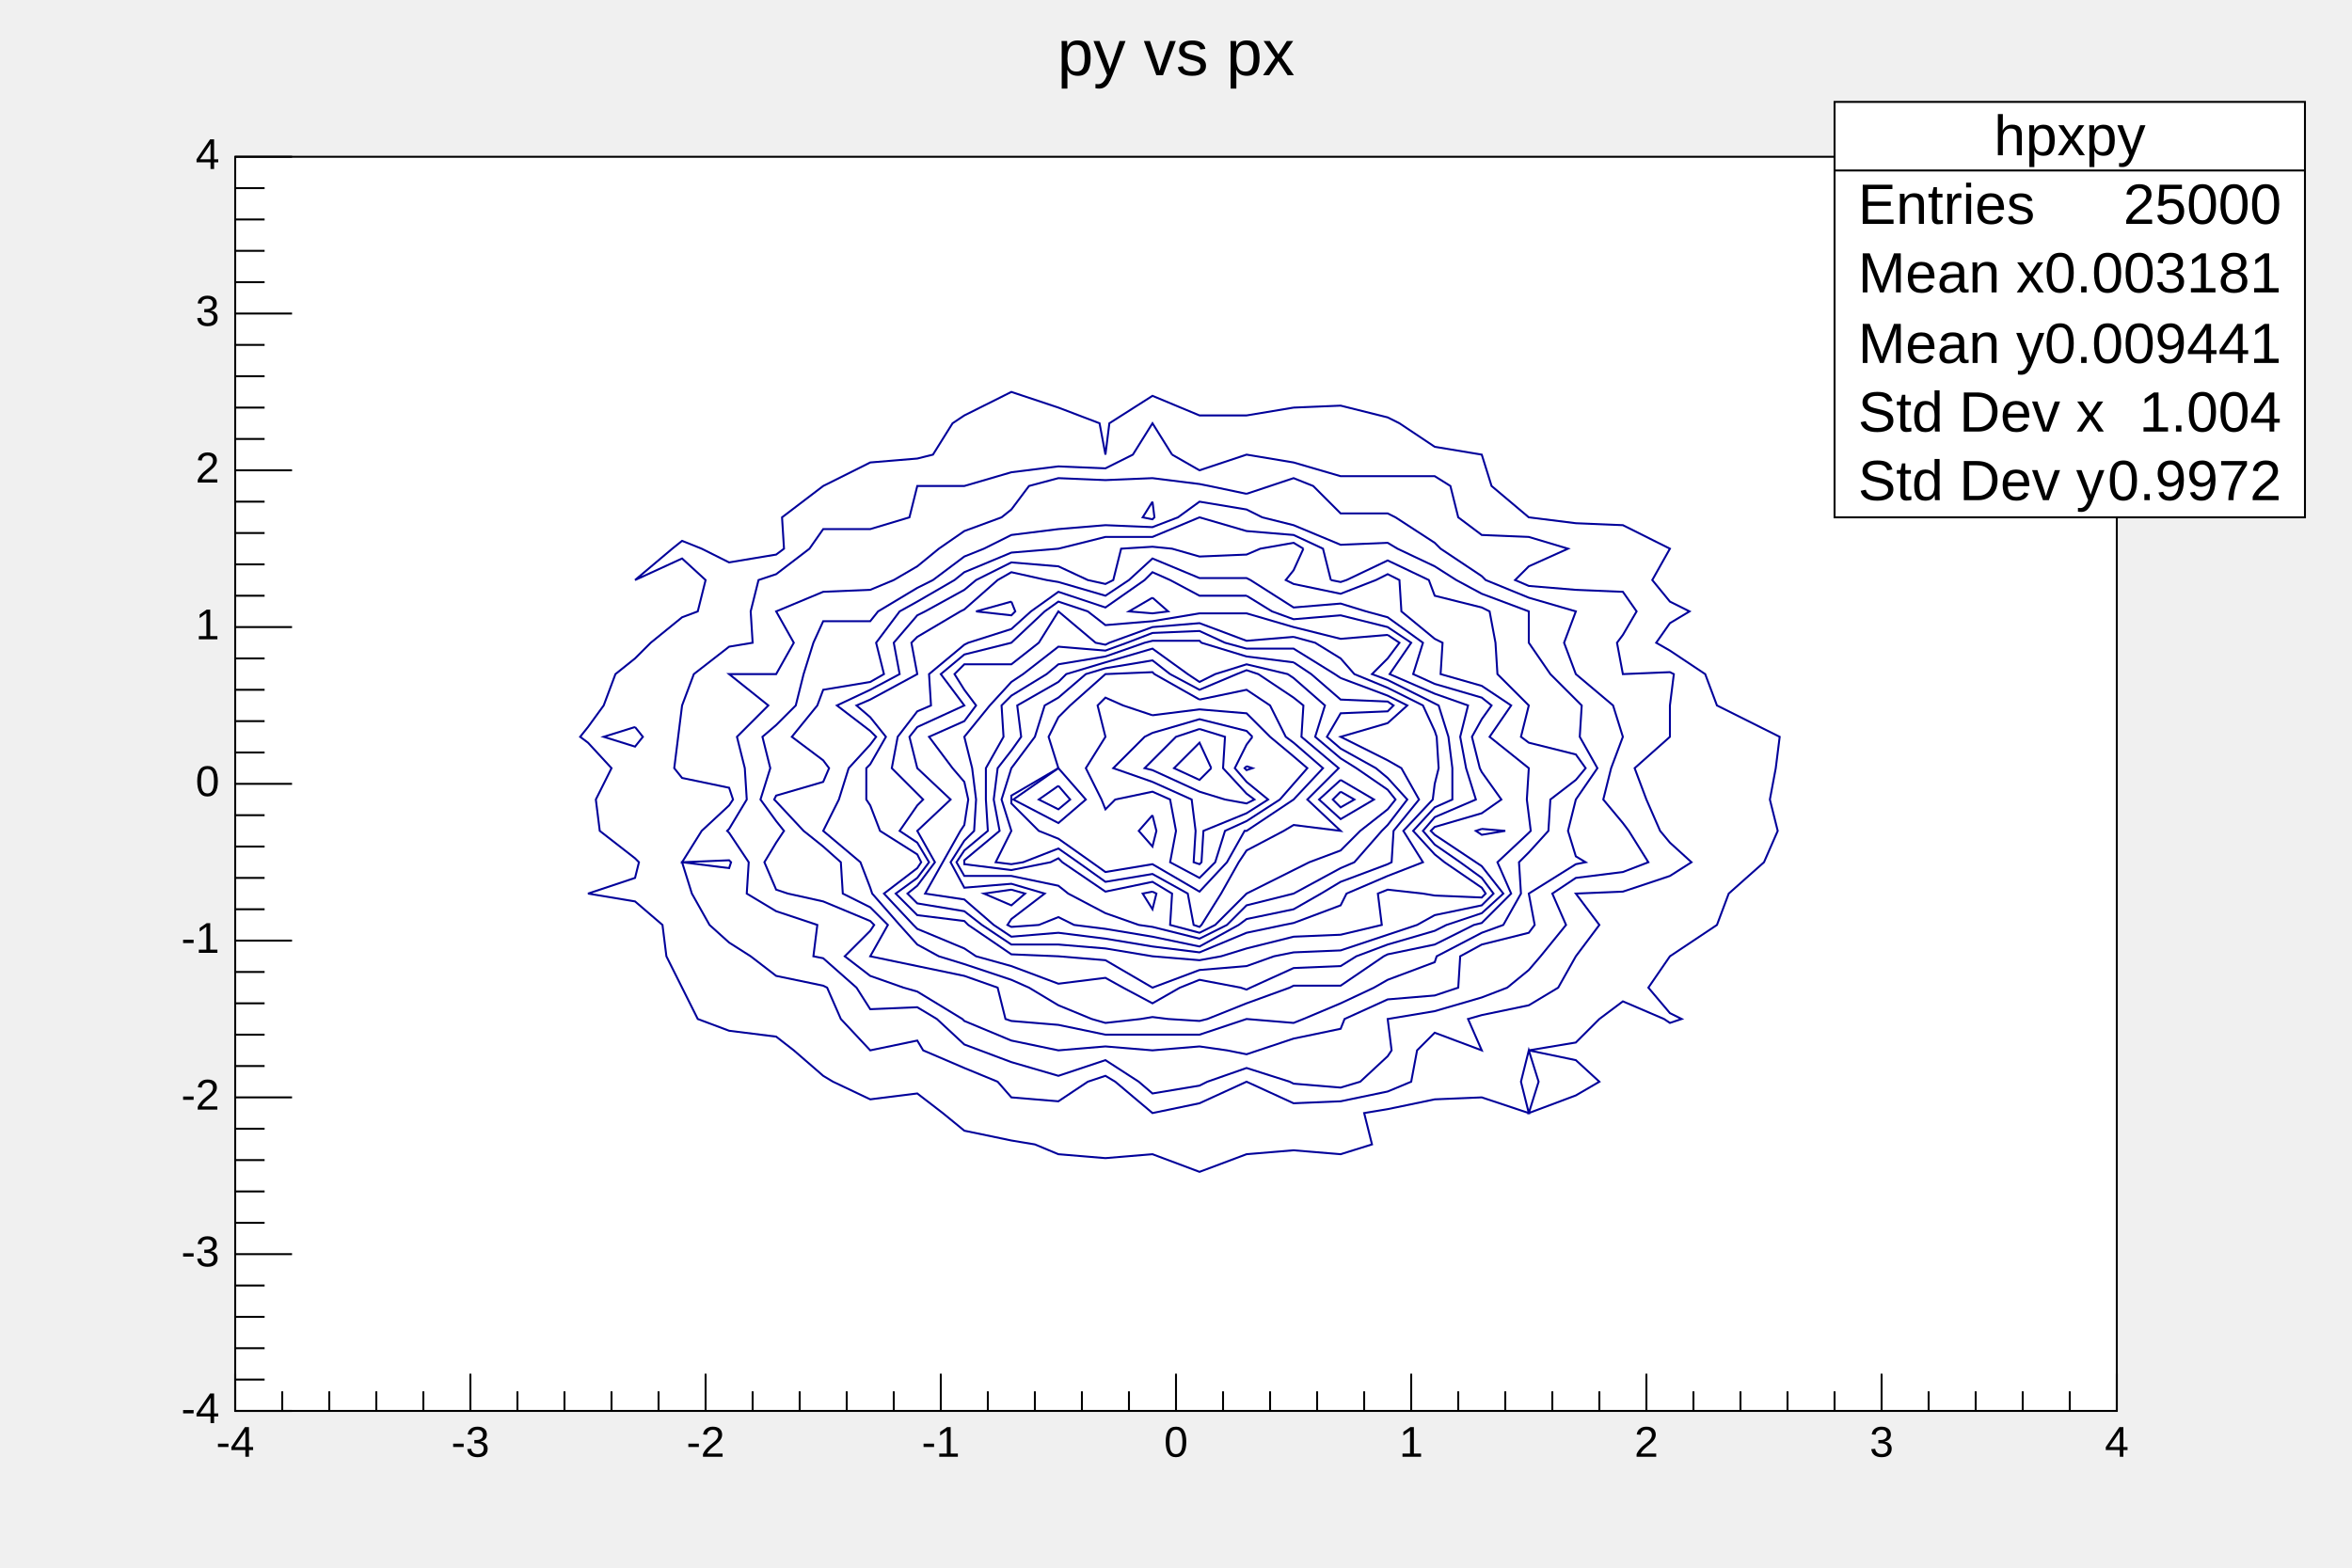
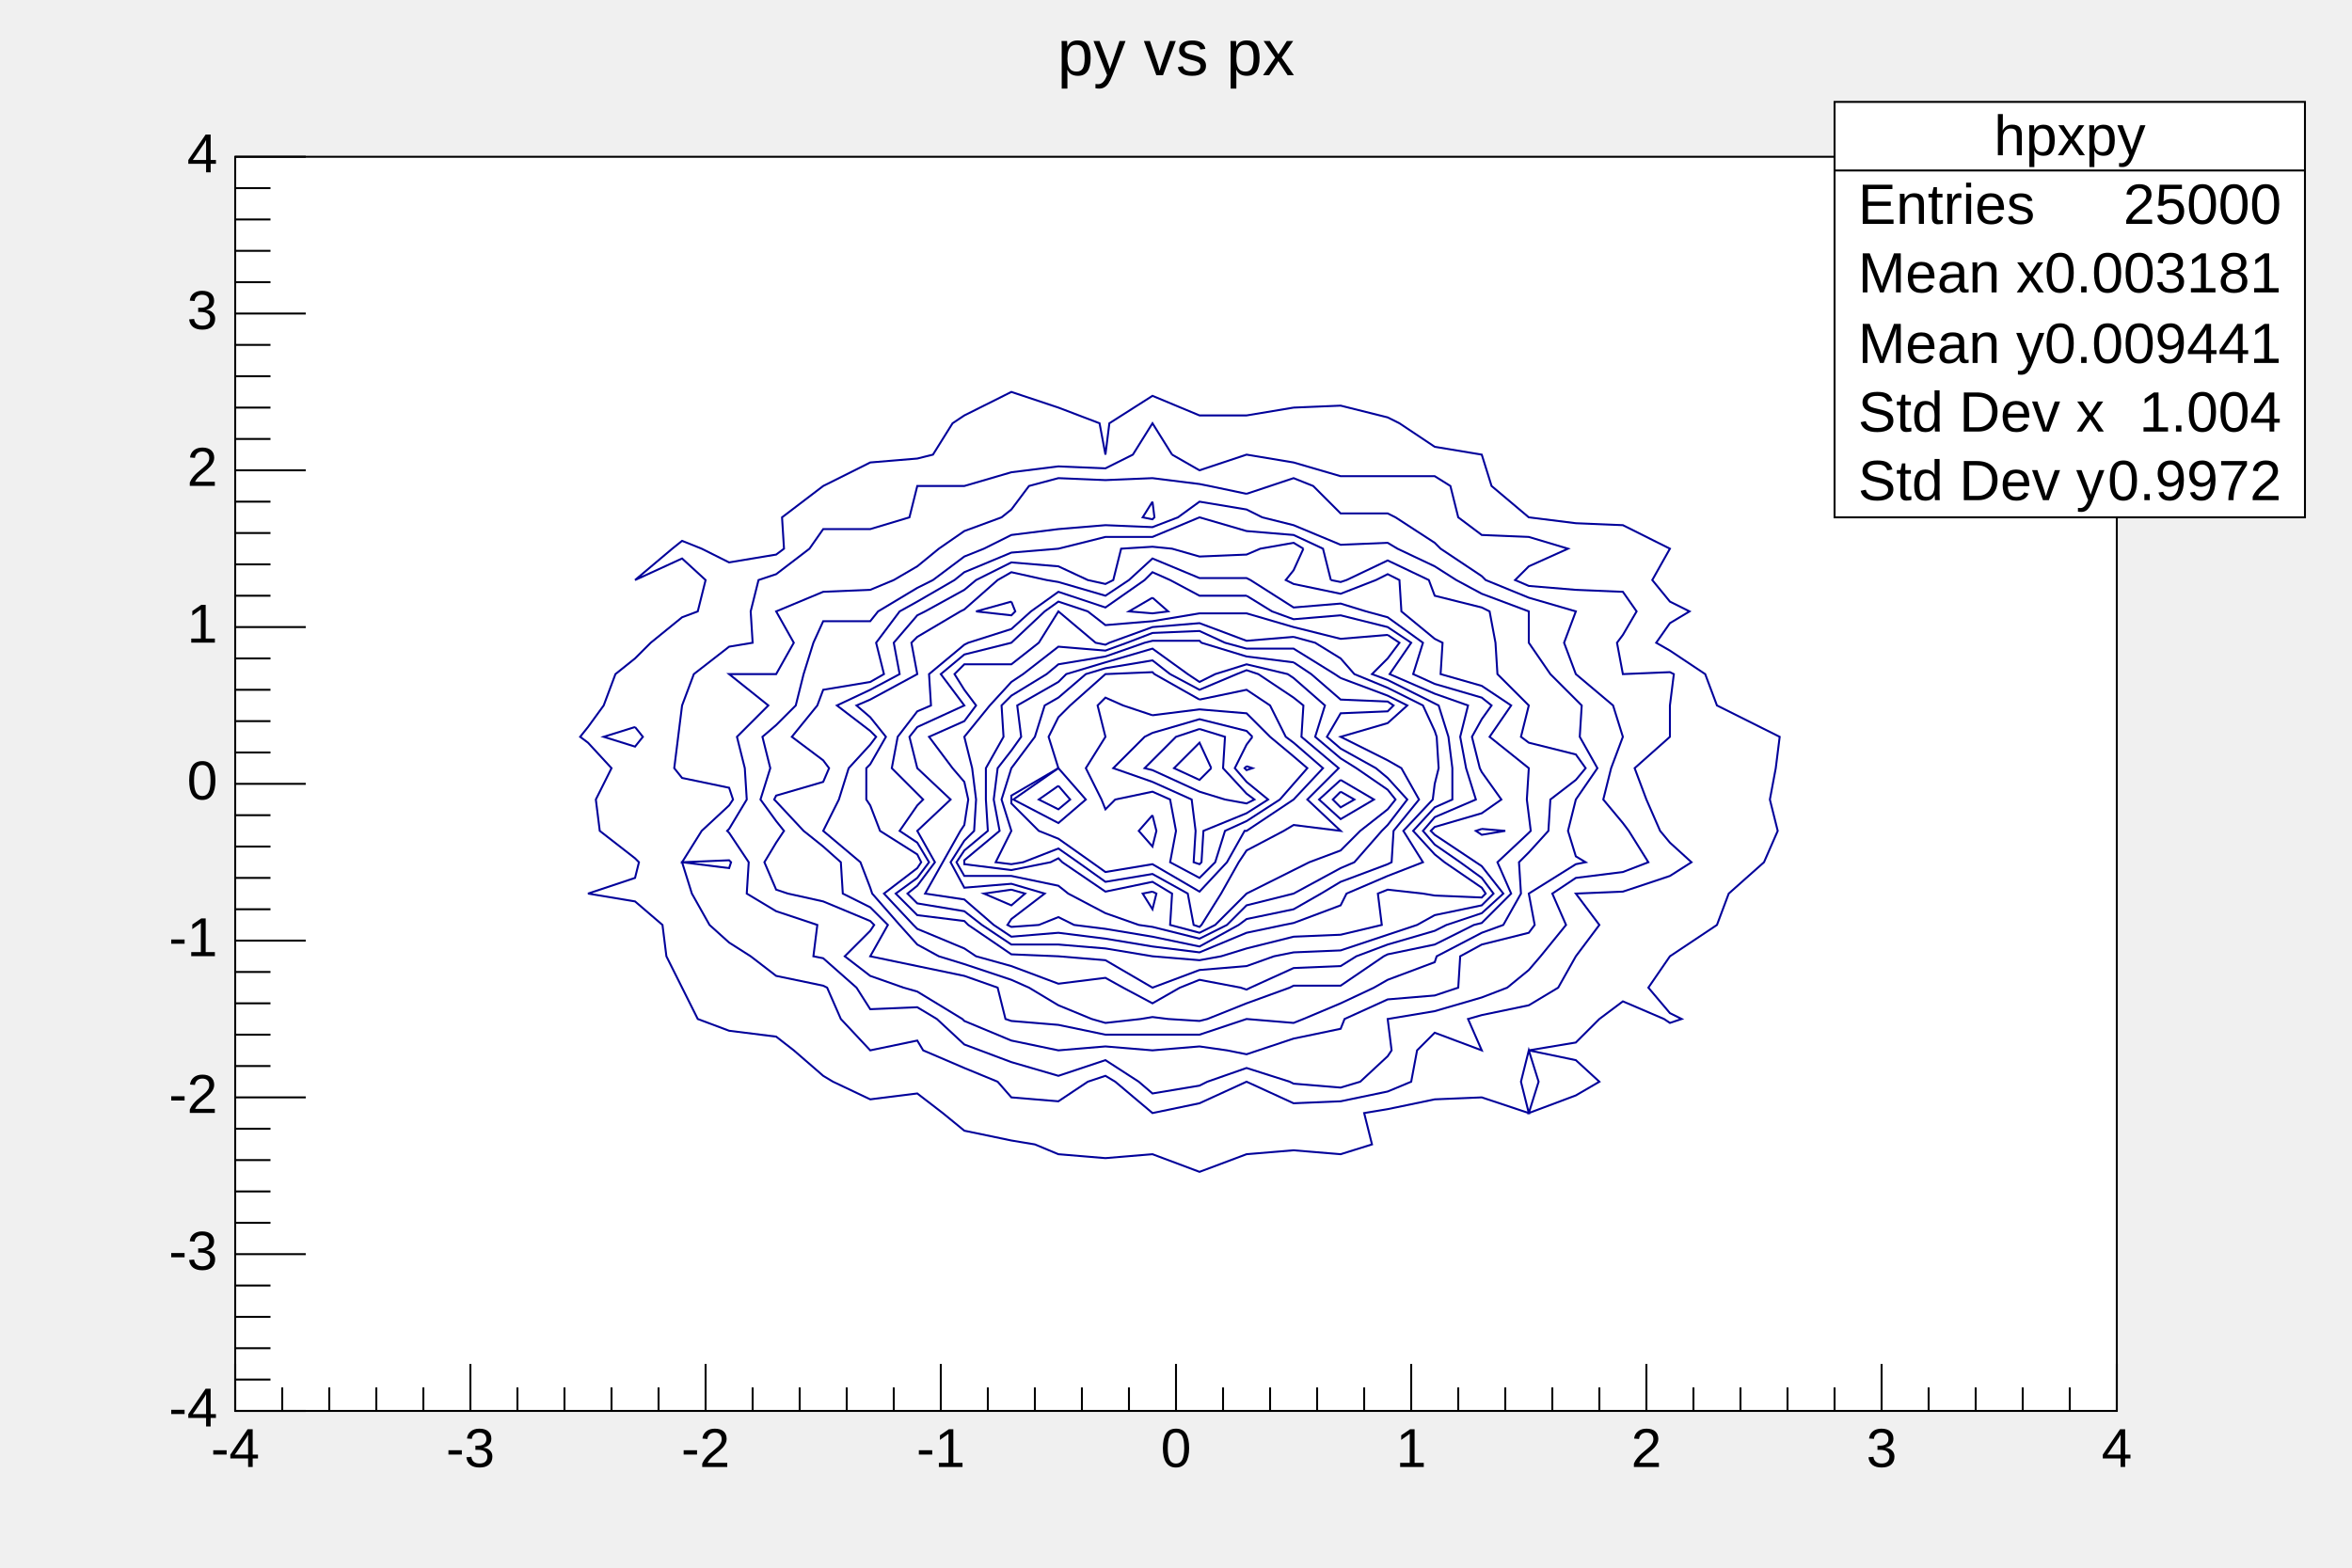
<svg xmlns="http://www.w3.org/2000/svg" viewBox="0 0 1200 800" preserveAspectRatio="none" width="1200" height="800">
  <rect x="0" y="0" width="1200" height="800" style="fill: none;" />
  <g>
    <g transform="translate(120,80)">
      <rect x="0" y="0" width="960" height="640" style="fill: white; stroke: black; stroke-width: 1;" />
      <svg x="0" y="0" overflow="hidden" width="960" height="640" viewBox="0 0 960 640">
        <g objname="hpxpy" objtype="TH2F">
          <path d="M540,128l24,-1l24,6l6,3l18,12l24,4l5,16l19,16l24,3l24,1l24,12l0,0l-9,16l9,11l10,5l-10,6l-7,10l7,4l18,12l6,16l24,12l8,4l-2,16l-3,16l4,16l-7,16l0,0l-18,16l-6,16l0,0l-24,16l0,0l-11,16l11,13l6,3l-6,2l-3,-2l-21,-9l-12,9l-12,12l-24,4l24,5l12,11l-12,7l-24,9l0,0l0,0l5,-16l-5,-16l-4,16l4,16l-24,-8l-24,1l-24,5l-12,2l4,16l-16,5l-24,-2l-24,2l-24,9l-24,-9l-24,2l-24,-2l-12,-5l-12,-2l-24,-5l-11,-9l-13,-10l-24,3l-19,-9l-5,-3l-15,-13l-9,-7l-24,-3l-16,-6l-8,-16l-8,-16l-2,-16l-14,-12l-24,-4l0,0l24,-8l2,-8l-2,-2l-18,-14l-2,-16l8,-16l-12,-13l-4,-3l4,-5l8,-11l6,-16l10,-8l8,-8l16,-13l8,-3l4,-16l-12,-11l-24,11l0,0l0,0l0,0l19,-16l5,-4l10,4l14,7l24,-4l4,-3l-1,-16l21,-16l0,0l24,-12l24,-2l8,-2l10,-16l6,-4l24,-12l24,8l21,8l3,16l2,-16l22,-14l24,10l24,0l24,-4" style="fill: none; stroke: rgb(0,0,154); stroke-width: 1;" />
          <path d="M204,291l-16,5l16,5l4,-5l-4,-5" style="fill: none; stroke: rgb(0,0,154); stroke-width: 1;" />
          <path d="M396,120l0,0l0,0" style="fill: none; stroke: rgb(0,0,154); stroke-width: 1;" />
          <path d="M478,152l14,8l24,-8l0,0l0,0l24,4l24,7l24,0l24,0l8,5l4,16l12,9l24,1l20,6l-20,9l-7,7l7,3l24,2l24,1l7,10l-7,12l-3,4l3,16l24,-1l2,1l-2,16l0,16l0,0l-18,16l6,16l7,16l5,6l11,10l-11,7l-24,8l-24,1l12,16l-12,16l0,0l-9,16l-15,9l-24,5l-7,2l7,16l-24,-9l-9,9l-3,16l-12,5l-24,5l-24,1l-24,-11l-24,11l-24,5l0,0l0,0l-19,-16l-5,-3l-9,3l-15,10l-24,-2l-7,-8l-17,-7l-21,-9l-3,-5l-24,5l0,0l0,0l-15,-16l-7,-16l-2,-1l-24,-5l-13,-10l-11,-7l-10,-9l-9,-16l-5,-16l24,3l1,-3l-1,-1l-24,1l0,0l0,0l10,-16l14,-13l2,-3l-2,-6l-24,-5l-4,-5l2,-16l2,-16l0,0l6,-16l18,-14l12,-2l-1,-16l4,-16l9,-3l17,-13l7,-10l24,0l20,-6l4,-16l0,0l24,0l24,-7l24,-3l24,1l14,-7l10,-16l10,16" style="fill: none; stroke: rgb(0,0,154); stroke-width: 1;" />
          <path d="M636,456l0,0l0,0l0,0" style="fill: none; stroke: rgb(0,0,154); stroke-width: 1;" />
          <path d="M468,136l0,0l0,0" style="fill: none; stroke: rgb(0,0,154); stroke-width: 1;" />
          <path d="M516,172l12,-4l12,-4l10,4l14,14l24,0l4,2l20,13l3,3l21,14l2,2l22,9l24,7l0,0l-6,16l6,16l19,16l5,16l0,0l-6,16l-4,16l10,12l3,4l10,16l-13,5l-24,3l-12,8l7,16l-13,16l-6,7l-11,9l-13,5l-24,7l-24,4l2,16l-2,3l-14,13l-10,3l-24,-2l-2,-1l-22,-7l-20,7l-4,2l-24,4l-7,-6l-17,-11l-24,8l-24,-7l-16,-6l-8,-3l-14,-13l-10,-6l-24,1l-7,-11l-17,-15l-5,-1l2,-16l-21,-7l-15,-9l1,-16l-10,-15l-1,-1l1,-1l9,-15l-1,-16l-4,-16l16,-16l-20,-16l0,0l24,0l9,-16l-9,-16l0,0l24,-10l24,-1l12,-5l12,-7l11,-9l13,-9l19,-7l5,-4l9,-12l15,-4l24,1l24,-1l24,3l5,1l19,4" style="fill: none; stroke: rgb(0,0,154); stroke-width: 1;" />
          <path d="M468,176l-5,8l5,1l1,-1l-1,-8" style="fill: none; stroke: rgb(0,0,154); stroke-width: 1;" />
          <path d="M524,184l16,4l24,10l24,-1l5,3l19,9l11,7l13,7l24,9l0,16l11,16l13,13l3,3l-1,16l9,16l-11,16l0,0l-4,16l4,13l5,3l-5,1l-24,15l3,16l-3,4l-24,6l-11,6l-1,16l-12,4l-24,2l-22,10l-2,5l-24,5l-18,6l-6,2l-10,-2l-14,-2l-24,2l-24,-2l-24,2l0,0l0,0l-24,-5l-24,-10l-1,-1l-23,-14l-7,-2l-17,-6l-13,-10l13,-13l2,-3l-2,-2l-24,-10l-18,-4l-6,-2l-6,-14l6,-10l4,-6l-4,-5l-8,-11l5,-16l-4,-16l7,-6l10,-10l4,-16l5,-16l5,-11l24,0l4,-5l20,-12l8,-4l16,-12l10,-4l14,-7l24,-3l24,-2l24,1l13,-5l11,-8l24,4l8,4" style="fill: none; stroke: rgb(0,0,154); stroke-width: 1;" />
          <path d="M468,456l0,0l0,0" style="fill: none; stroke: rgb(0,0,154); stroke-width: 1;" />
          <path d="M559,216l5,1l3,-1l21,-10l21,10l3,8l24,6l4,2l3,16l1,16l16,16l0,0l-4,16l4,3l24,6l5,7l-5,6l-13,10l-1,16l-10,11l-5,5l1,16l-9,16l-11,4l-23,12l-1,3l-24,9l-7,4l-17,8l-19,8l-5,2l-24,-2l-24,8l-24,0l-24,0l-24,-5l-24,-2l-3,-1l-4,-16l-17,-6l-24,-5l-24,-5l0,0l9,-16l-9,-9l-14,-7l-1,-16l-9,-8l-10,-8l-14,-15l-1,-1l1,-2l24,-7l3,-7l-3,-4l-16,-12l13,-16l3,-8l24,-4l7,-4l-4,-16l12,-16l9,-5l19,-11l5,-4l24,-10l24,-2l0,0l24,-6l24,0l24,-10l24,7l24,2l15,7l4,16" style="fill: none; stroke: rgb(0,0,154); stroke-width: 1;" />
          <path d="M492,184l0,0l0,0" style="fill: none; stroke: rgb(0,0,154); stroke-width: 1;" />
          <path d="M545,200l-5,11l-4,5l4,2l24,5l18,-7l6,-3l6,3l1,16l17,14l4,2l-1,16l21,6l15,10l-11,16l20,16l0,0l-1,16l1,8l1,8l-1,1l-16,15l7,16l-15,15l-4,1l-20,10l-24,5l-2,1l-22,15l-24,0l-2,1l-22,8l-20,8l-4,1l-16,-1l-8,-1l-6,1l-18,2l-7,-2l-17,-7l-15,-9l-9,-4l-24,-8l-13,-4l-11,-6l-9,-10l-14,-16l-1,-3l-5,-13l-19,-16l0,0l8,-16l5,-16l11,-12l3,-4l-3,-3l-17,-13l17,-8l15,-8l-3,-16l12,-14l4,-2l20,-11l6,-5l18,-9l24,2l15,7l9,2l4,-2l4,-16l16,-1l10,1l14,4l24,-1l7,-3l17,-3l5,3" style="fill: none; stroke: rgb(0,0,154); stroke-width: 1;" />
          <path d="M636,343l-3,1l3,2l12,-2l-12,-1" style="fill: none; stroke: rgb(0,0,154); stroke-width: 1;" />
          <path d="M518,216l22,14l24,-2l13,4l11,3l18,13l-5,16l11,5l24,7l5,4l-5,7l-5,9l4,16l1,2l10,14l-10,7l-24,7l-2,2l2,2l21,14l3,2l11,14l-11,10l-18,6l-6,3l-24,7l-16,6l-8,5l-24,1l-22,10l-2,1l-3,-1l-21,-4l-10,4l-14,8l-15,-8l-9,-5l-24,3l-24,-9l-18,-5l-6,-4l-24,-10l-2,-2l-15,-16l17,-13l2,-3l-2,-4l-19,-12l-5,-13l-2,-3l0,-16l2,-2l8,-14l-8,-10l-7,-6l7,-3l24,-13l-3,-16l3,-3l22,-13l2,-1l17,-15l7,-4l18,4l6,1l24,7l12,-8l12,-11l24,10l24,0l2,1" style="fill: none; stroke: rgb(0,0,154); stroke-width: 1;" />
          <path d="M396,227l-18,5l18,2l2,-2l-2,-5" style="fill: none; stroke: rgb(0,0,154); stroke-width: 1;" />
          <path d="M516,224l13,8l11,4l24,-2l24,6l12,8l-11,16l23,10l17,6l-4,16l3,16l5,16l-21,9l-6,7l6,7l13,9l11,8l6,8l-6,6l-24,5l-9,5l-15,5l-24,8l-24,1l-10,2l-14,5l-24,2l-24,9l0,0l0,0l-24,-14l-24,-2l-24,-1l-22,-15l-2,-2l-24,-3l-11,-11l11,-8l6,-8l-6,-10l-9,-6l9,-13l3,-3l-3,-3l-13,-13l3,-16l10,-13l7,-3l-1,-16l18,-15l2,-1l22,-7l10,-9l14,-10l24,8l20,-14l4,-4l9,4l15,8l24,0" style="fill: none; stroke: rgb(0,0,154); stroke-width: 1;" />
          <path d="M468,225l-12,7l12,1l8,-1l-8,-7" style="fill: none; stroke: rgb(0,0,154); stroke-width: 1;" />
          <path d="M588,244l6,4l-6,8l-8,8l8,3l24,12l2,1l5,16l2,16l0,16l-9,4l-11,12l11,12l5,4l19,13l2,3l-2,2l-24,-1l-6,-1l-18,-2l-5,2l2,16l-21,5l-24,1l-24,6l-13,4l-11,2l-24,-2l0,0l-24,-4l-24,-2l-24,0l-15,-10l-9,-7l-24,-4l-5,-5l5,-4l9,-12l-9,-16l0,0l17,-16l-17,-16l-4,-16l4,-5l24,-11l-12,-16l12,-10l24,-6l0,0l17,-16l7,-5l15,5l9,7l24,-2l24,-4l24,0l24,7l24,6l24,-2" style="fill: none; stroke: rgb(0,0,154); stroke-width: 1;" />
          <path d="M540,245l11,3l13,8l7,8l17,7l18,9l6,13l1,3l1,16l-2,8l-1,8l-15,16l10,16l-18,7l-21,9l-3,6l-24,9l-5,1l-19,4l-24,10l-24,-3l-24,-4l-24,-3l-24,2l-9,-6l-15,-13l-20,-3l9,-16l9,-16l2,-3l2,-13l-2,-9l-6,-7l-12,-16l18,-8l6,-8l-6,-8l-5,-8l5,-5l24,0l14,-11l10,-16l19,16l5,1l2,-1l22,-8l24,-2l24,9l24,-2" style="fill: none; stroke: rgb(0,0,154); stroke-width: 1;" />
          <path d="M396,374l-14,2l14,6l7,-6l-7,-2" style="fill: none; stroke: rgb(0,0,154); stroke-width: 1;" />
          <path d="M420,232l0,0l0,0" style="fill: none; stroke: rgb(0,0,154); stroke-width: 1;" />
          <path d="M564,266l24,9l10,5l-10,9l-24,7l24,12l7,4l9,16l-13,16l-1,16l-2,1l-24,9l-10,6l-14,8l-24,5l-4,3l-20,11l-24,-5l-24,-4l-16,-2l-8,-4l-10,4l-14,1l-2,-1l2,-3l17,-13l-17,-5l-24,2l-7,-13l7,-11l5,-5l1,-16l-2,-16l-4,-16l0,0l13,-16l11,-12l6,-4l18,-14l24,2l11,-4l13,-5l24,-1l13,6l11,3l24,0l21,13l3,2" style="fill: none; stroke: rgb(0,0,154); stroke-width: 1;" />
          <path d="M540,258l9,6l15,13l24,1l3,2l-3,3l-24,1l-7,12l7,6l18,10l6,5l10,11l-10,13l-3,3l-14,16l-7,3l-24,13l0,0l-24,6l-10,10l-14,7l-24,-6l-7,-1l-17,-6l-19,-10l-5,-4l-24,-5l-24,0l-4,-7l4,-6l12,-10l-1,-16l0,-16l9,-16l-1,-16l5,-5l18,-11l6,-5l24,-4l20,-7l4,-1l24,0l1,1l23,7l24,3" style="fill: none; stroke: rgb(0,0,154); stroke-width: 1;" />
          <path d="M468,375l-5,1l5,8l2,-8l-2,-1" style="fill: none; stroke: rgb(0,0,154); stroke-width: 1;" />
          <path d="M564,324l-4,4l4,4l7,-4l-7,-4" style="fill: none; stroke: rgb(0,0,154); stroke-width: 1;" />
          <path d="M486,264l6,4l8,-4l16,-5l21,5l3,2l16,14l-5,16l13,11l8,5l16,11l4,5l-4,5l-14,11l-10,10l-16,6l-8,4l-24,12l0,0l-16,16l-8,4l-15,-4l1,-16l-10,-6l-24,5l-22,-15l-2,-2l-4,2l-20,4l-24,-3l0,-1l0,-1l18,-15l-3,-16l2,-16l7,-9l5,-7l-2,-16l21,-12l4,-4l20,-6l24,-7l18,13" style="fill: none; stroke: rgb(0,0,154); stroke-width: 1;" />
          <path d="M564,318l-11,10l11,10l17,-10l-17,-10" style="fill: none; stroke: rgb(0,0,154); stroke-width: 1;" />
          <path d="M477,264l15,8l19,-8l5,-2l6,2l18,12l5,4l-1,16l19,16l-16,16l17,16l0,0l0,0l0,0l-24,-3l-5,3l-19,10l-4,6l-9,16l-10,16l-1,1l-3,-1l-3,-16l-18,-10l-24,4l-14,-10l-10,-7l-18,7l-6,1l-8,-1l8,-16l-5,-16l5,-16l0,0l12,-16l5,-16l7,-4l14,-12l10,-3l24,-4l9,7" style="fill: none; stroke: rgb(0,0,154); stroke-width: 1;" />
          <path d="M420,321l-10,7l10,5l6,-5l-6,-7" style="fill: none; stroke: rgb(0,0,154); stroke-width: 1;" />
          <path d="M492,277l24,-5l12,8l8,16l4,3l15,13l-15,16l0,0l-24,16l-1,0l-9,16l-14,15l-24,-14l-24,4l-7,-5l-17,-12l-10,-4l-14,-14l0,-2l0,-2l24,-14l-5,-16l5,-10l6,-6l18,-16l0,0l24,-1l1,1l23,13" style="fill: none; stroke: rgb(0,0,154); stroke-width: 1;" />
          <path d="M468,336l-7,8l7,8l2,-8l-2,-8" style="fill: none; stroke: rgb(0,0,154); stroke-width: 1;" />
          <path d="M420,312l-23,16l23,12l14,-12l-14,-16" style="fill: none; stroke: rgb(0,0,154); stroke-width: 1;" />
          <path d="M468,285l24,-3l24,2l12,12l12,10l7,6l-7,8l-7,8l-17,11l-11,5l-5,16l-8,8l-15,-8l3,-16l-3,-16l-9,-4l-19,4l-5,5l-2,-5l-8,-16l10,-16l-4,-16l4,-4l9,4l15,5" style="fill: none; stroke: rgb(0,0,154); stroke-width: 1;" />
          <path d="M516,311l-1,1l1,1l3,-1l-3,-1" style="fill: none; stroke: rgb(0,0,154); stroke-width: 1;" />
          <path d="M519,296l-3,4l-6,12l6,7l11,9l-11,7l-22,9l-1,16l-1,1l-3,-1l1,-16l-2,-16l-20,-9l-20,-7l16,-16l4,-2l24,-7l24,6l3,3" style="fill: none; stroke: rgb(0,0,154); stroke-width: 1;" />
          <path d="M492,292l13,4l-1,16l12,13l4,3l-4,2l-11,-2l-13,-4l-24,-11l-4,-1l4,-4l12,-12l12,-4" style="fill: none; stroke: rgb(0,0,154); stroke-width: 1;" />
          <path d="M498,312l-6,6l-13,-6l13,-13l6,13" style="fill: none; stroke: rgb(0,0,154); stroke-width: 1;" />
          <path d="M492,312l0,0l0,0l0,0l0,0" style="fill: none; stroke: rgb(0,0,154); stroke-width: 1;" />
        </g>
      </svg>
      <g>
        <g transform="translate(0,640)">
-           <path d="M0,-19v19m24,-10v10m24,-10v10m24,-10v10m24,-10v10m24,-19v19m24,-10v10m24,-10v10m24,-10v10m24,-10v10m24,-19v19m24,-10v10m24,-10v10m24,-10v10m24,-10v10m24,-19v19m24,-10v10m24,-10v10m24,-10v10m24,-10v10m24,-19v19m24,-10v10m24,-10v10m24,-10v10m24,-10v10m24,-19v19m24,-10v10m24,-10v10m24,-10v10m24,-10v10m24,-19v19m24,-10v10m24,-10v10m24,-10v10m24,-10v10m24,-19v19m24,-10v10m24,-10v10m24,-10v10m24,-10v10m24,-19v19" style="stroke: black; stroke-width: 1;" />
-           <g font-family="Arial" font-size="22" space="preserve">
-             <text fill="black" x="0" y="8" dy=".7em" style="text-anchor: middle;">-4</text>
-             <text fill="black" x="120" y="8" dy=".7em" style="text-anchor: middle;">-3</text>
-             <text fill="black" x="240" y="8" dy=".7em" style="text-anchor: middle;">-2</text>
-             <text fill="black" x="360" y="8" dy=".7em" style="text-anchor: middle;">-1</text>
-             <text fill="black" x="480" y="8" dy=".7em" style="text-anchor: middle;">0</text>
-             <text fill="black" x="600" y="8" dy=".7em" style="text-anchor: middle;">1</text>
-             <text fill="black" x="720" y="8" dy=".7em" style="text-anchor: middle;">2</text>
-             <text fill="black" x="840" y="8" dy=".7em" style="text-anchor: middle;">3</text>
-             <text fill="black" x="960" y="8" dy=".7em" style="text-anchor: middle;">4</text>
+           <path d="M0,-24v24m24,-12v12m24,-12v12m24,-12v12m24,-12v12m24,-24v24m24,-12v12m24,-12v12m24,-12v12m24,-12v12m24,-24v24m24,-12v12m24,-12v12m24,-12v12m24,-12v12m24,-24v24m24,-12v12m24,-12v12m24,-12v12m24,-12v12m24,-24v24m24,-12v12m24,-12v12m24,-12v12m24,-12v12m24,-24v24m24,-12v12m24,-12v12m24,-12v12m24,-12v12m24,-24v24m24,-12v12m24,-12v12m24,-12v12m24,-12v12m24,-24v24m24,-12v12m24,-12v12m24,-12v12m24,-12v12m24,-24v24" style="stroke: black; stroke-width: 1;" />
+           <g font-family="Arial" font-size="28" space="preserve">
+             <text fill="black" x="0" y="9" dy=".7em" style="text-anchor: middle;">-4</text>
+             <text fill="black" x="120" y="9" dy=".7em" style="text-anchor: middle;">-3</text>
+             <text fill="black" x="240" y="9" dy=".7em" style="text-anchor: middle;">-2</text>
+             <text fill="black" x="360" y="9" dy=".7em" style="text-anchor: middle;">-1</text>
+             <text fill="black" x="480" y="9" dy=".7em" style="text-anchor: middle;">0</text>
+             <text fill="black" x="600" y="9" dy=".7em" style="text-anchor: middle;">1</text>
+             <text fill="black" x="720" y="9" dy=".7em" style="text-anchor: middle;">2</text>
+             <text fill="black" x="840" y="9" dy=".7em" style="text-anchor: middle;">3</text>
+             <text fill="black" x="960" y="9" dy=".7em" style="text-anchor: middle;">4</text>
          </g>
        </g>
        <g>
-           <path d="M29,640h-29m15,-16h-15m15,-16h-15m15,-16h-15m15,-16h-15m29,-16h-29m15,-16h-15m15,-16h-15m15,-16h-15m15,-16h-15m29,-16h-29m15,-16h-15m15,-16h-15m15,-16h-15m15,-16h-15m29,-16h-29m15,-16h-15m15,-16h-15m15,-16h-15m15,-16h-15m29,-16h-29m15,-16h-15m15,-16h-15m15,-16h-15m15,-16h-15m29,-16h-29m15,-16h-15m15,-16h-15m15,-16h-15m15,-16h-15m29,-16h-29m15,-16h-15m15,-16h-15m15,-16h-15m15,-16h-15m29,-16h-29m15,-16h-15m15,-16h-15m15,-16h-15m15,-16h-15m29,-16h-29" style="stroke: black; stroke-width: 1;" />
-           <g font-family="Arial" font-size="22" space="preserve">
-             <text fill="black" x="-8" y="640" style="text-anchor: end; dominant-baseline: middle;">-4</text>
-             <text fill="black" x="-8" y="560" style="text-anchor: end; dominant-baseline: middle;">-3</text>
-             <text fill="black" x="-8" y="480" style="text-anchor: end; dominant-baseline: middle;">-2</text>
-             <text fill="black" x="-8" y="400" style="text-anchor: end; dominant-baseline: middle;">-1</text>
-             <text fill="black" x="-8" y="320" style="text-anchor: end; dominant-baseline: middle;">0</text>
-             <text fill="black" x="-8" y="240" style="text-anchor: end; dominant-baseline: middle;">1</text>
-             <text fill="black" x="-8" y="160" style="text-anchor: end; dominant-baseline: middle;">2</text>
-             <text fill="black" x="-8" y="80" style="text-anchor: end; dominant-baseline: middle;">3</text>
-             <text fill="black" x="-8" y="0" style="text-anchor: end; dominant-baseline: middle;">4</text>
+           <path d="M36,640h-36m18,-16h-18m18,-16h-18m18,-16h-18m18,-16h-18m36,-16h-36m18,-16h-18m18,-16h-18m18,-16h-18m18,-16h-18m36,-16h-36m18,-16h-18m18,-16h-18m18,-16h-18m18,-16h-18m36,-16h-36m18,-16h-18m18,-16h-18m18,-16h-18m18,-16h-18m36,-16h-36m18,-16h-18m18,-16h-18m18,-16h-18m18,-16h-18m36,-16h-36m18,-16h-18m18,-16h-18m18,-16h-18m18,-16h-18m36,-16h-36m18,-16h-18m18,-16h-18m18,-16h-18m18,-16h-18m36,-16h-36m18,-16h-18m18,-16h-18m18,-16h-18m18,-16h-18m36,-16h-36" style="stroke: black; stroke-width: 1;" />
+           <g font-family="Arial" font-size="28" space="preserve">
+             <text fill="black" x="-9" y="640" style="text-anchor: end; dominant-baseline: middle;">-4</text>
+             <text fill="black" x="-9" y="560" style="text-anchor: end; dominant-baseline: middle;">-3</text>
+             <text fill="black" x="-9" y="480" style="text-anchor: end; dominant-baseline: middle;">-2</text>
+             <text fill="black" x="-9" y="400" style="text-anchor: end; dominant-baseline: middle;">-1</text>
+             <text fill="black" x="-9" y="320" style="text-anchor: end; dominant-baseline: middle;">0</text>
+             <text fill="black" x="-9" y="240" style="text-anchor: end; dominant-baseline: middle;">1</text>
+             <text fill="black" x="-9" y="160" style="text-anchor: end; dominant-baseline: middle;">2</text>
+             <text fill="black" x="-9" y="80" style="text-anchor: end; dominant-baseline: middle;">3</text>
+             <text fill="black" x="-9" y="0" style="text-anchor: end; dominant-baseline: middle;">4</text>
          </g>
        </g>
      </g>
    </g>
    <g objname="title" objtype="TPaveText" transform="translate(336,8)" font-family="Arial" font-size="33" space="preserve">
      <path d="M0,0h528v40h-528z" style="fill: none;" />
      <text text-anchor="middle" x="0" y="0" fill="black" transform="translate(264,21)" dominant-baseline="middle" opacity="1">py vs px</text>
    </g>
    <g objname="stats" objtype="TPaveStats" transform="translate(936,52)" font-family="Arial" font-size="29" space="preserve">
      <path d="M0,0h240v212h-240z" style="fill: white; stroke: black; stroke-width: 1;" />
      <text text-anchor="middle" x="0" y="0" fill="black" transform="translate(120,19)" dominant-baseline="middle" opacity="1">hpxpy</text>
      <text text-anchor="start" x="0" y="0" fill="black" transform="translate(12,54)" dominant-baseline="middle" opacity="1">Entries </text>
      <text text-anchor="end" x="0" y="0" fill="black" transform="translate(228,54)" dominant-baseline="middle" opacity="1"> 25000</text>
      <text text-anchor="start" x="0" y="0" fill="black" transform="translate(12,89)" dominant-baseline="middle" opacity="1">Mean x </text>
      <text text-anchor="end" x="0" y="0" fill="black" transform="translate(228,89)" dominant-baseline="middle" opacity="1"> 0.003181</text>
      <text text-anchor="start" x="0" y="0" fill="black" transform="translate(12,125)" dominant-baseline="middle" opacity="1">Mean y </text>
      <text text-anchor="end" x="0" y="0" fill="black" transform="translate(228,125)" dominant-baseline="middle" opacity="1"> 0.009441</text>
      <text text-anchor="start" x="0" y="0" fill="black" transform="translate(12,160)" dominant-baseline="middle" opacity="1">Std Dev x </text>
      <text text-anchor="end" x="0" y="0" fill="black" transform="translate(228,160)" dominant-baseline="middle" opacity="1"> 1.004</text>
      <text text-anchor="start" x="0" y="0" fill="black" transform="translate(12,195)" dominant-baseline="middle" opacity="1">Std Dev y </text>
      <text text-anchor="end" x="0" y="0" fill="black" transform="translate(228,195)" dominant-baseline="middle" opacity="1"> 0.9972</text>
      <path d="M0,35h240" style="stroke: black; stroke-width: 1;" />
    </g>
  </g>
</svg>
